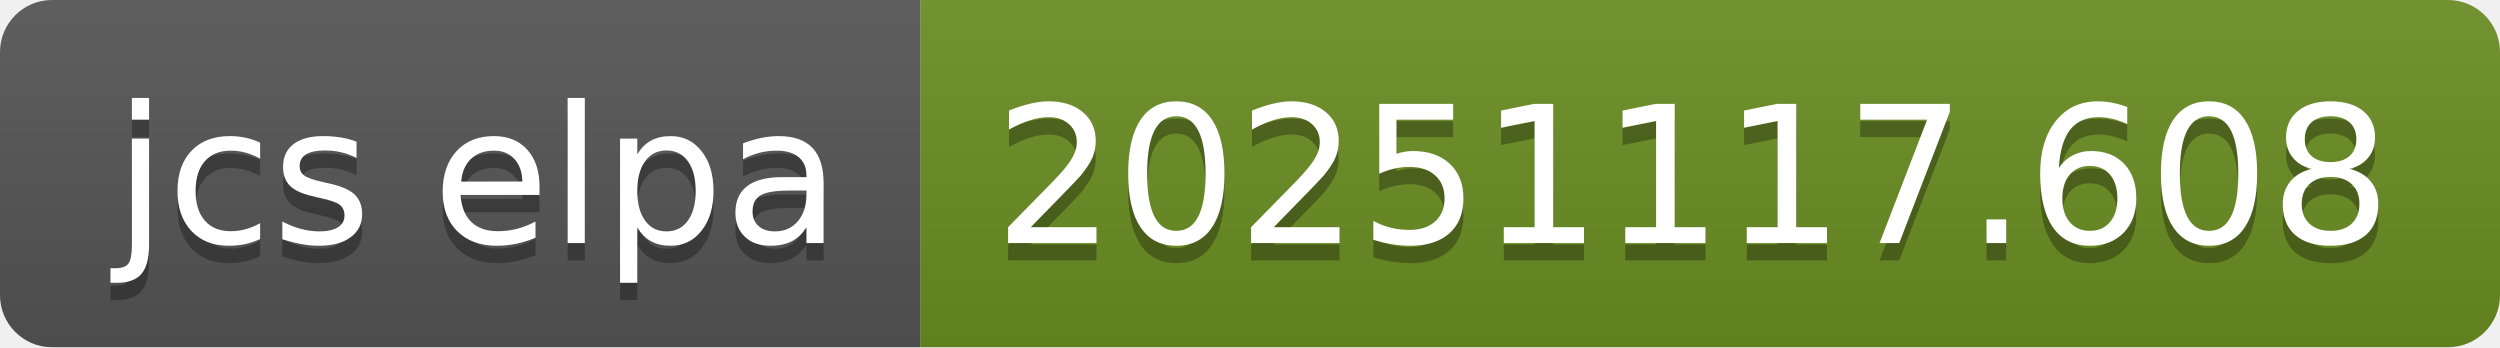
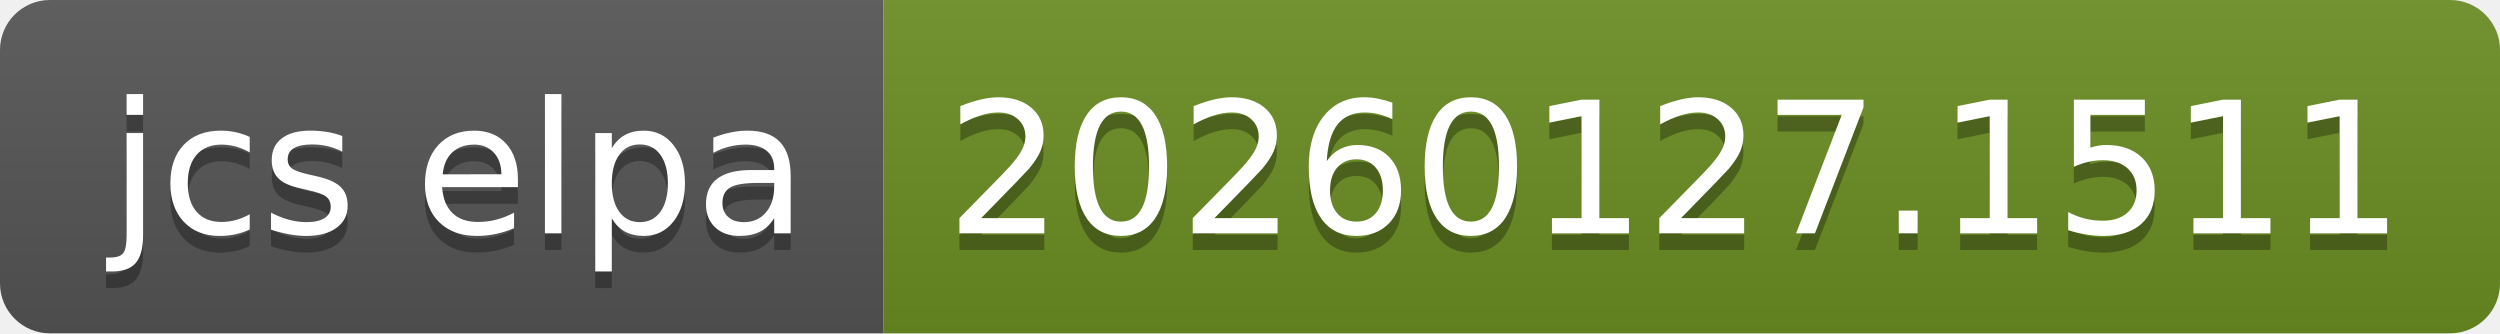
- <svg xmlns="http://www.w3.org/2000/svg" width="144" height="20" role="img" aria-label="jcs elpa: 20251117.608">
+ <svg xmlns="http://www.w3.org/2000/svg" width="150" height="20" role="img" aria-label="jcs elpa: 20260127.1511">
  <linearGradient id="s" x2="0" y2="100%">
    <stop offset="0" stop-color="#bbb" stop-opacity=".1" />
    <stop offset="1" stop-opacity=".1" />
  </linearGradient>
  <clipPath id="r">
-     <rect width="144" height="20" rx="3" fill="#fff" />
+     <rect width="150" height="20" rx="3" fill="#fff" />
  </clipPath>
  <g clip-path="url(#r)">
    <rect width="53" height="20" fill="#555" />
-     <rect x="53" width="91" height="20" fill="#6b8e23" />
-     <rect width="144" height="20" fill="url(#s)" />
+     <rect x="53" width="97" height="20" fill="#6b8e23" />
+     <rect width="150" height="20" fill="url(#s)" />
  </g>
  <g fill="#fff" text-anchor="middle" font-family="Verdana,Geneva,DejaVu Sans,sans-serif" text-rendering="geometricPrecision" font-size="110">
    <text aria-hidden="true" x="275" y="150" fill="#010101" fill-opacity=".3" transform="scale(.1)" textLength="430">jcs elpa</text>
    <text x="275" y="140" transform="scale(.1)" fill="#fff" textLength="430">jcs elpa</text>
-     <text aria-hidden="true" x="975" y="150" fill="#010101" fill-opacity=".3" transform="scale(.1)" textLength="810">20251117.608</text>
-     <text x="975" y="140" transform="scale(.1)" fill="#fff" textLength="810">20251117.608</text>
+     <text aria-hidden="true" x="1005" y="150" fill="#010101" fill-opacity=".3" transform="scale(.1)" textLength="870">20260127.1511</text>
+     <text x="1005" y="140" transform="scale(.1)" fill="#fff" textLength="870">20260127.1511</text>
  </g>
</svg>
